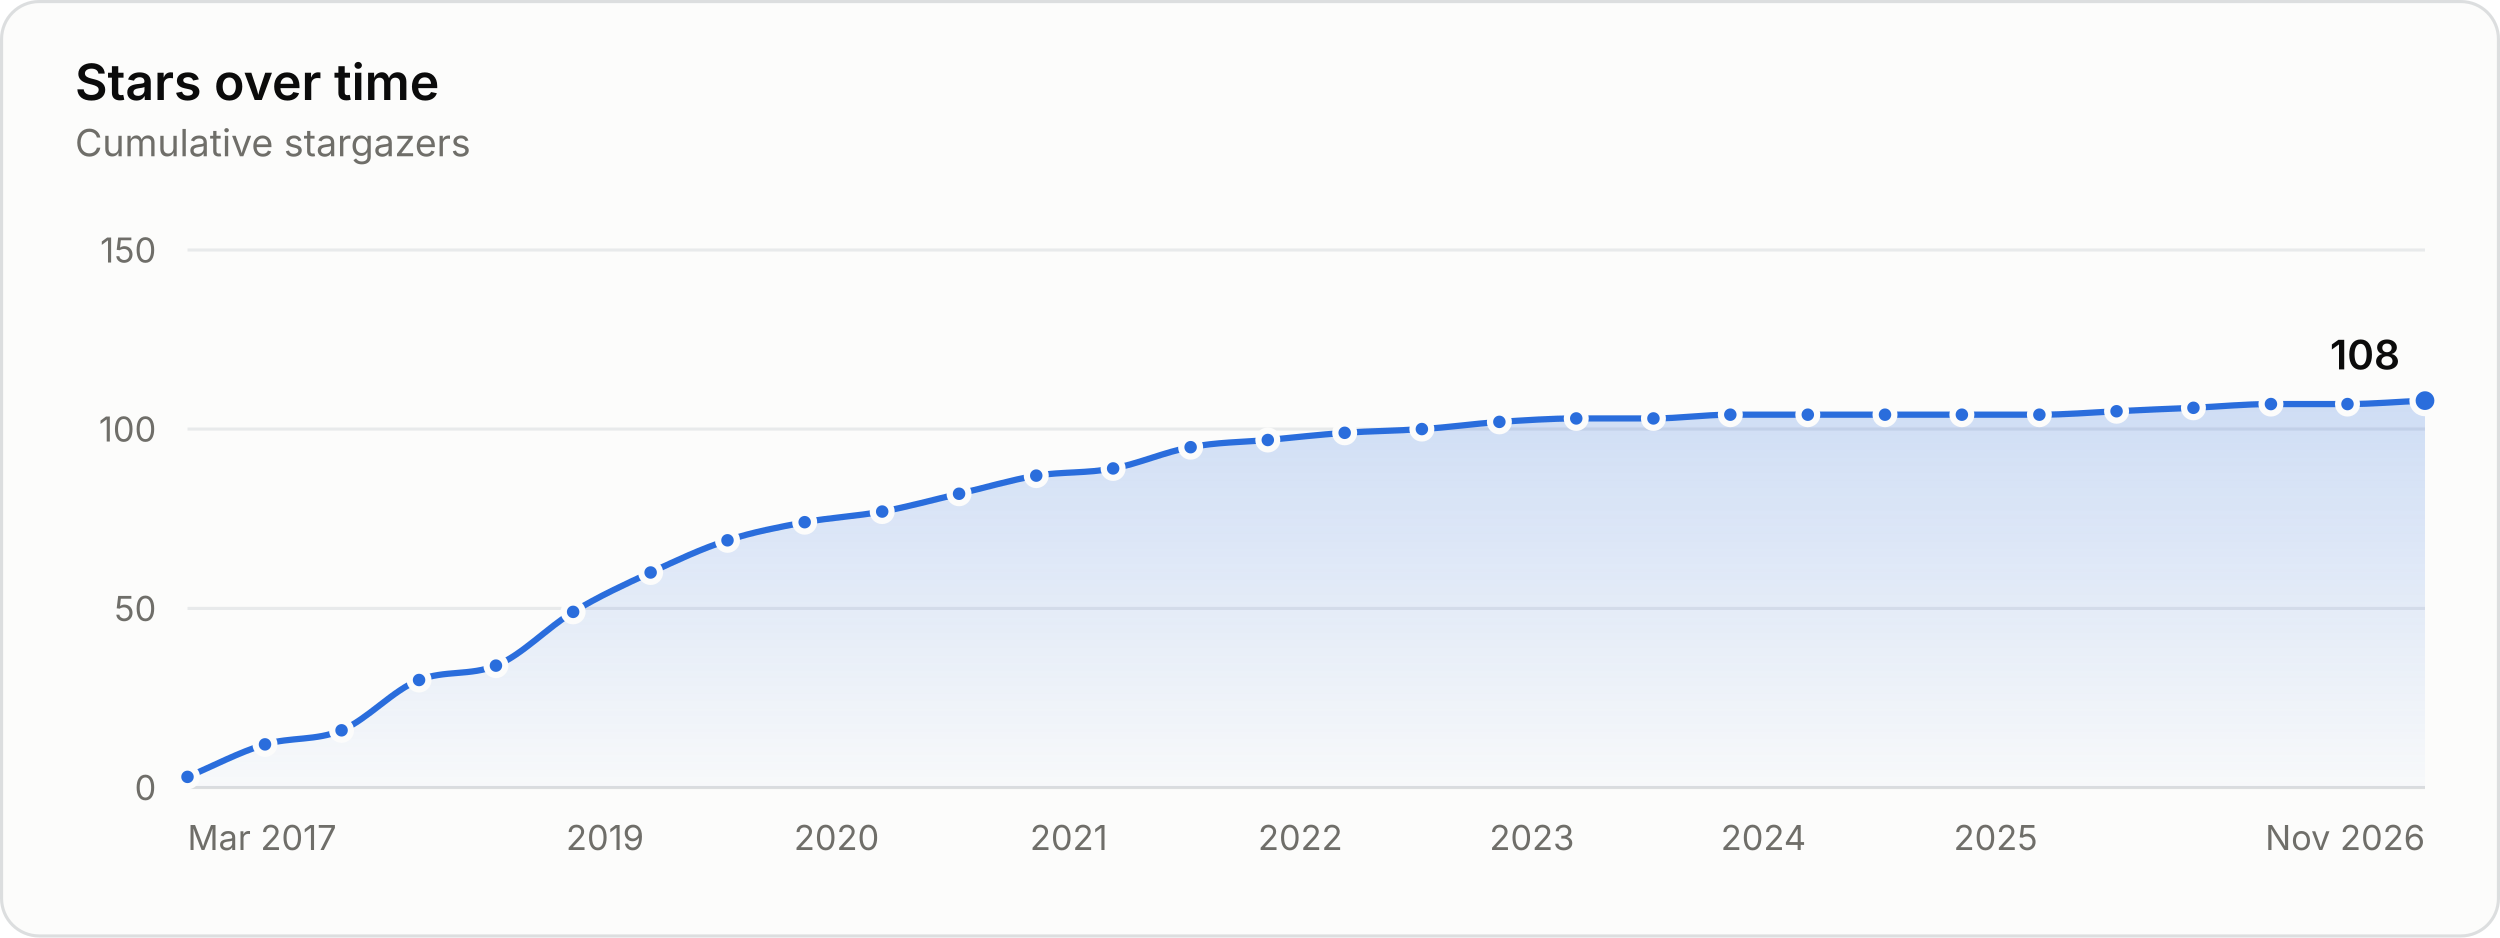
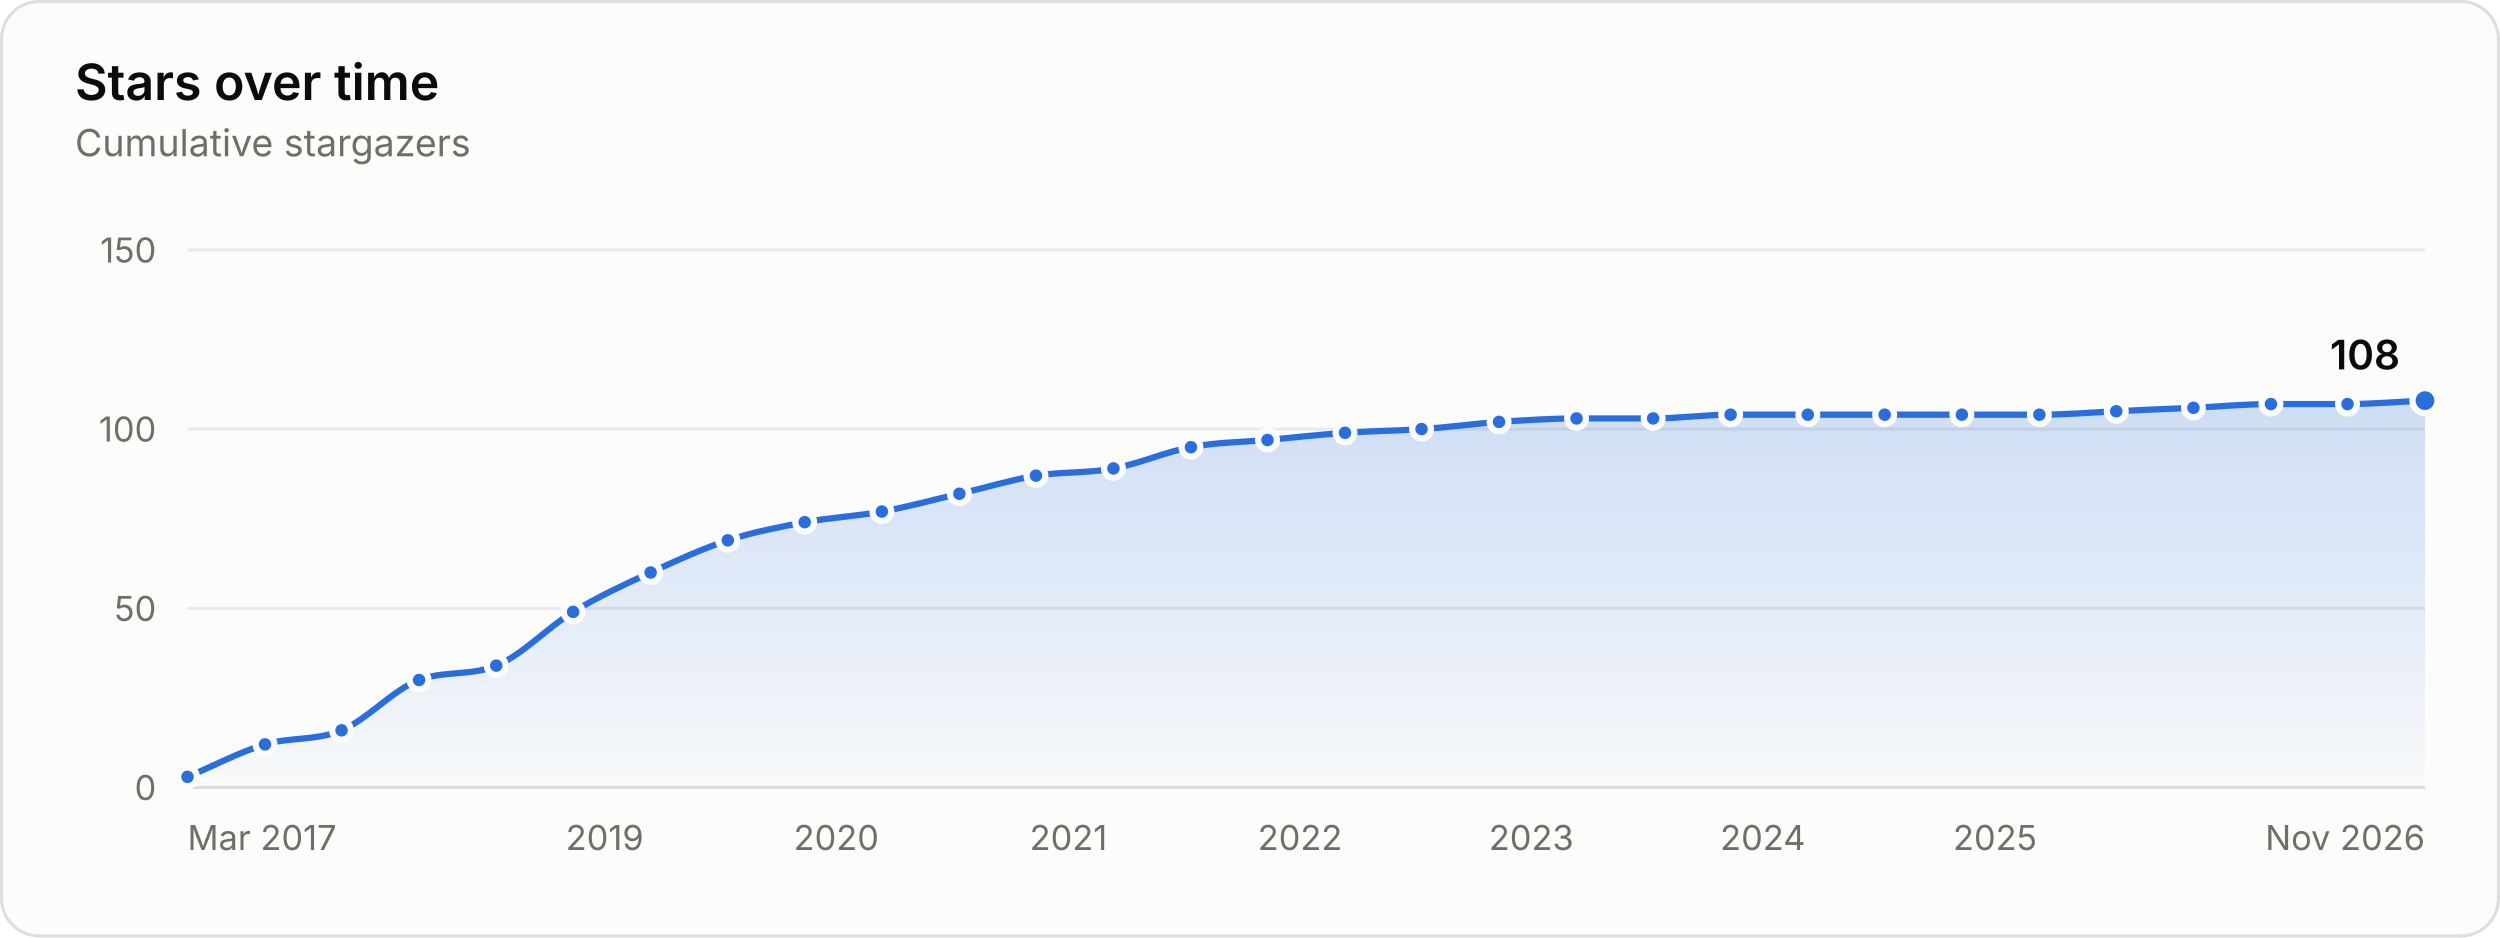
<svg xmlns="http://www.w3.org/2000/svg" width="800" height="300" viewBox="0 0 800 300" role="img" aria-labelledby="title desc">
  <style>.gs-draw{animation:gs-draw 1.6s linear backwards}@keyframes gs-draw{from{stroke-dasharray:1;stroke-dashoffset:1}to{stroke-dasharray:1;stroke-dashoffset:0}}.gs-fade{animation:gs-fade .5s ease-out backwards}@keyframes gs-fade{from{opacity:0}to{opacity:1}}.gs-pop{animation:gs-pop .25s ease-out backwards;transform-box:fill-box;transform-origin:center}@keyframes gs-pop{from{opacity:0;transform:scale(.4)}to{opacity:1;transform:scale(1)}}@media (prefers-reduced-motion: reduce){.gs-draw,.gs-fade,.gs-pop{animation:none!important}}</style>
  <rect x="0.5" y="0.5" width="799" height="299" rx="12" fill="#fcfcfb" stroke="#dcdedf" />
  <g font-family="&quot;IBM Plex Sans&quot;, system-ui, -apple-system, &quot;Segoe UI&quot;, sans-serif" font-size="11" fill="#52514e" style="font-variant-numeric:tabular-nums">
    <defs>
      <linearGradient id="stars-fade" x1="0" y1="0" x2="0" y2="1">
        <stop stop-color="#2a6ddc" stop-opacity="0.22" />
        <stop offset="1" stop-color="#2a6ddc" stop-opacity="0.02" />
      </linearGradient>
    </defs>
    <text x="24" y="32" fill="#0b0b0b" font-size="16" font-weight="600">Stars over time</text>
    <text x="24.0" y="50.0" fill="#6f6e69" font-size="12">Cumulative stargazers</text>
    <line x1="60.0" x2="776.0" y1="252.0" y2="252.0" stroke="#dcdedf" />
    <text x="50.0" y="256.0" fill="#6f6e69" text-anchor="end">0</text>
    <line x1="60.0" x2="776.0" y1="194.7" y2="194.7" stroke="#e8eaeb" />
    <text x="50.0" y="198.7" fill="#6f6e69" text-anchor="end">50</text>
    <line x1="60.0" x2="776.0" y1="137.3" y2="137.3" stroke="#e8eaeb" />
    <text x="50.0" y="141.3" fill="#6f6e69" text-anchor="end">100</text>
    <line x1="60.0" x2="776.0" y1="80.0" y2="80.0" stroke="#e8eaeb" />
    <text x="50.0" y="84.0" fill="#6f6e69" text-anchor="end">150</text>
    <text x="60.0" y="272.0" fill="#6f6e69">Mar 2017</text>
-     <text x="193.6" y="272.0" fill="#6f6e69" text-anchor="middle">2019</text>
-     <text x="267.7" y="272.0" fill="#6f6e69" text-anchor="middle">2020</text>
-     <text x="342.0" y="272.0" fill="#6f6e69" text-anchor="middle">2021</text>
-     <text x="416.1" y="272.0" fill="#6f6e69" text-anchor="middle">2022</text>
-     <text x="490.2" y="272.0" fill="#6f6e69" text-anchor="middle">2023</text>
-     <text x="564.3" y="272.0" fill="#6f6e69" text-anchor="middle">2024</text>
-     <text x="638.6" y="272.0" fill="#6f6e69" text-anchor="middle">2025</text>
+     <text x="193.5" y="272.0" fill="#6f6e69" text-anchor="middle">2019</text>
+     <text x="267.6" y="272.0" fill="#6f6e69" text-anchor="middle">2020</text>
+     <text x="341.9" y="272.0" fill="#6f6e69" text-anchor="middle">2021</text>
+     <text x="416.0" y="272.0" fill="#6f6e69" text-anchor="middle">2022</text>
+     <text x="490.0" y="272.0" fill="#6f6e69" text-anchor="middle">2023</text>
+     <text x="564.1" y="272.0" fill="#6f6e69" text-anchor="middle">2024</text>
+     <text x="638.4" y="272.0" fill="#6f6e69" text-anchor="middle">2025</text>
    <text x="776.0" y="272.0" fill="#6f6e69" text-anchor="end">Nov 2026</text>
    <g class="gs-fade">
-       <path d="M60.0 248.6C68.3 245.1 76.5 240.7 84.8 238.2C93.0 235.8 101.1 237.1 109.3 233.7C117.6 230.2 125.8 220.8 134.1 217.6C142.3 214.4 150.5 216.3 158.7 213.0C166.9 209.7 175.2 200.8 183.4 195.8C191.7 190.8 199.9 187.0 208.2 183.2C216.4 179.4 224.6 175.5 232.8 172.9C241.0 170.2 249.3 168.7 257.5 167.1C265.8 165.6 274.0 165.2 282.3 163.7C290.5 162.2 298.7 159.9 306.9 158.0C315.1 156.1 323.4 153.6 331.6 152.2C339.8 150.9 348.0 151.5 356.2 149.9C364.4 148.4 372.7 144.6 381.0 143.1C389.2 141.5 397.5 141.5 405.7 140.8C413.9 140.0 422.1 139.1 430.3 138.5C438.5 137.9 446.8 137.9 455.0 137.3C463.3 136.8 471.6 135.6 479.8 135.0C488.0 134.5 496.2 133.9 504.4 133.9C512.6 133.9 520.9 133.9 529.1 133.9C537.3 133.9 545.5 132.7 553.7 132.7C562.0 132.7 570.2 132.7 578.5 132.7C586.7 132.7 595.0 132.7 603.2 132.7C611.4 132.7 619.6 132.7 627.8 132.7C636.1 132.7 644.3 132.7 652.6 132.7C660.8 132.7 669.1 132.0 677.3 131.6C685.5 131.2 693.7 130.8 701.9 130.5C710.2 130.1 718.4 129.3 726.7 129.3C734.9 129.3 743.0 129.3 751.2 129.3C759.5 129.3 767.7 128.5 776.0 128.2L776.0 252.0L60.0 252.0Z" fill="url(#stars-fade)" />
+       <path d="M60.0 248.6C68.3 245.1 76.5 240.7 84.8 238.2C92.9 235.8 101.1 237.1 109.3 233.7C117.6 230.2 125.8 220.7 134.1 217.6C142.3 214.5 150.6 216.4 158.8 213.0C167.0 209.7 175.2 200.8 183.4 195.8C191.6 190.8 199.9 187.0 208.2 183.2C216.4 179.4 224.7 175.6 232.9 172.9C241.1 170.2 249.3 168.7 257.5 167.1C265.7 165.6 274.0 165.2 282.2 163.7C290.5 162.2 298.7 159.9 307.0 158.0C315.2 156.1 323.4 153.6 331.5 152.2C339.8 150.9 348.1 151.5 356.3 149.9C364.6 148.4 372.8 144.6 381.1 143.1C389.2 141.5 397.4 141.5 405.6 140.8C413.9 140.0 422.1 139.1 430.4 138.5C438.6 137.9 446.8 137.9 454.9 137.3C463.2 136.8 471.4 135.6 479.7 135.0C487.9 134.5 496.2 133.9 504.5 133.9C512.6 133.9 520.8 133.9 529.0 133.9C537.3 133.9 545.5 132.7 553.8 132.7C562.0 132.7 570.3 132.7 578.5 132.7C586.7 132.7 594.9 132.7 603.1 132.7C611.3 132.7 619.6 132.7 627.8 132.7C636.1 132.7 644.4 132.7 652.6 132.7C660.8 132.7 669.0 132.0 677.2 131.6C685.4 131.2 693.7 130.8 701.9 130.5C710.2 130.1 718.4 129.3 726.7 129.3C734.9 129.3 743.1 129.3 751.2 129.3C759.5 129.3 767.7 128.5 776.0 128.2L776.0 252.0L60.0 252.0Z" fill="url(#stars-fade)" />
    </g>
    <g class="gs-draw">
-       <path d="M60.0 248.6C68.3 245.1 76.5 240.7 84.8 238.2C93.0 235.8 101.1 237.1 109.3 233.7C117.6 230.2 125.8 220.8 134.1 217.6C142.3 214.4 150.5 216.3 158.7 213.0C166.9 209.7 175.2 200.8 183.4 195.8C191.7 190.8 199.9 187.0 208.2 183.2C216.4 179.4 224.6 175.5 232.8 172.9C241.0 170.2 249.3 168.7 257.5 167.1C265.8 165.6 274.0 165.2 282.3 163.7C290.5 162.2 298.7 159.9 306.9 158.0C315.1 156.1 323.4 153.6 331.6 152.2C339.8 150.9 348.0 151.5 356.2 149.9C364.4 148.4 372.7 144.6 381.0 143.1C389.2 141.5 397.5 141.5 405.7 140.8C413.9 140.0 422.1 139.1 430.3 138.5C438.5 137.9 446.8 137.9 455.0 137.3C463.3 136.8 471.6 135.6 479.8 135.0C488.0 134.5 496.2 133.9 504.4 133.9C512.6 133.9 520.9 133.9 529.1 133.9C537.3 133.9 545.5 132.7 553.7 132.7C562.0 132.7 570.2 132.7 578.5 132.7C586.7 132.7 595.0 132.7 603.2 132.7C611.4 132.7 619.6 132.7 627.8 132.7C636.1 132.7 644.3 132.7 652.6 132.7C660.8 132.7 669.1 132.0 677.3 131.6C685.5 131.2 693.7 130.8 701.9 130.5C710.2 130.1 718.4 129.3 726.7 129.3C734.9 129.3 743.0 129.3 751.2 129.3C759.5 129.3 767.7 128.5 776.0 128.2" fill="none" stroke="#2a6ddc" stroke-width="2" stroke-linejoin="round" stroke-linecap="round" pathLength="1" />
+       <path d="M60.0 248.6C68.3 245.1 76.5 240.7 84.8 238.2C92.9 235.8 101.1 237.1 109.3 233.7C117.6 230.2 125.8 220.7 134.1 217.6C142.3 214.5 150.6 216.4 158.8 213.0C167.0 209.7 175.2 200.8 183.4 195.8C191.6 190.8 199.9 187.0 208.2 183.2C216.4 179.4 224.7 175.6 232.9 172.9C241.1 170.2 249.3 168.7 257.5 167.1C265.7 165.6 274.0 165.2 282.2 163.7C290.5 162.2 298.7 159.9 307.0 158.0C315.2 156.1 323.4 153.6 331.5 152.2C339.8 150.9 348.1 151.5 356.3 149.9C364.6 148.4 372.8 144.6 381.1 143.1C389.2 141.5 397.4 141.5 405.6 140.8C413.9 140.0 422.1 139.1 430.4 138.5C438.6 137.9 446.8 137.9 454.9 137.3C463.2 136.8 471.4 135.6 479.7 135.0C487.9 134.5 496.2 133.9 504.5 133.9C512.6 133.9 520.8 133.9 529.0 133.9C537.3 133.9 545.5 132.7 553.8 132.7C562.0 132.7 570.3 132.7 578.5 132.7C586.7 132.7 594.9 132.7 603.1 132.7C611.3 132.7 619.6 132.7 627.8 132.7C636.1 132.7 644.4 132.7 652.6 132.7C660.8 132.7 669.0 132.0 677.2 131.6C685.4 131.2 693.7 130.8 701.9 130.5C710.2 130.1 718.4 129.3 726.7 129.3C734.9 129.3 743.1 129.3 751.2 129.3C759.5 129.3 767.7 128.5 776.0 128.2" fill="none" stroke="#2a6ddc" stroke-width="2" stroke-linejoin="round" stroke-linecap="round" pathLength="1" />
    </g>
    <g class="gs-pop">
      <circle cx="60.0" cy="248.6" r="3" fill="#2a6ddc" stroke="#fcfcfb" stroke-width="2" />
    </g>
    <g class="gs-pop" style="animation-delay:58ms">
      <circle cx="84.8" cy="238.2" r="3" fill="#2a6ddc" stroke="#fcfcfb" stroke-width="2" />
    </g>
    <g class="gs-pop" style="animation-delay:112ms">
      <circle cx="109.3" cy="233.7" r="3" fill="#2a6ddc" stroke="#fcfcfb" stroke-width="2" />
    </g>
    <g class="gs-pop" style="animation-delay:176ms">
      <circle cx="134.1" cy="217.6" r="3" fill="#2a6ddc" stroke="#fcfcfb" stroke-width="2" />
    </g>
    <g class="gs-pop" style="animation-delay:231ms">
-       <circle cx="158.7" cy="213.0" r="3" fill="#2a6ddc" stroke="#fcfcfb" stroke-width="2" />
+       <circle cx="158.8" cy="213.0" r="3" fill="#2a6ddc" stroke="#fcfcfb" stroke-width="2" />
    </g>
    <g class="gs-pop" style="animation-delay:296ms">
      <circle cx="183.4" cy="195.8" r="3" fill="#2a6ddc" stroke="#fcfcfb" stroke-width="2" />
    </g>
    <g class="gs-pop" style="animation-delay:356ms">
      <circle cx="208.2" cy="183.2" r="3" fill="#2a6ddc" stroke="#fcfcfb" stroke-width="2" />
    </g>
    <g class="gs-pop" style="animation-delay:414ms">
-       <circle cx="232.8" cy="172.9" r="3" fill="#2a6ddc" stroke="#fcfcfb" stroke-width="2" />
+       <circle cx="232.9" cy="172.9" r="3" fill="#2a6ddc" stroke="#fcfcfb" stroke-width="2" />
    </g>
    <g class="gs-pop" style="animation-delay:469ms">
      <circle cx="257.5" cy="167.1" r="3" fill="#2a6ddc" stroke="#fcfcfb" stroke-width="2" />
    </g>
    <g class="gs-pop" style="animation-delay:523ms">
-       <circle cx="282.3" cy="163.7" r="3" fill="#2a6ddc" stroke="#fcfcfb" stroke-width="2" />
+       <circle cx="282.2" cy="163.7" r="3" fill="#2a6ddc" stroke="#fcfcfb" stroke-width="2" />
    </g>
    <g class="gs-pop" style="animation-delay:578ms">
-       <circle cx="306.9" cy="158.0" r="3" fill="#2a6ddc" stroke="#fcfcfb" stroke-width="2" />
+       <circle cx="307.0" cy="158.0" r="3" fill="#2a6ddc" stroke="#fcfcfb" stroke-width="2" />
    </g>
    <g class="gs-pop" style="animation-delay:633ms">
-       <circle cx="331.6" cy="152.2" r="3" fill="#2a6ddc" stroke="#fcfcfb" stroke-width="2" />
+       <circle cx="331.5" cy="152.2" r="3" fill="#2a6ddc" stroke="#fcfcfb" stroke-width="2" />
    </g>
    <g class="gs-pop" style="animation-delay:687ms">
-       <circle cx="356.2" cy="149.9" r="3" fill="#2a6ddc" stroke="#fcfcfb" stroke-width="2" />
+       <circle cx="356.3" cy="149.9" r="3" fill="#2a6ddc" stroke="#fcfcfb" stroke-width="2" />
    </g>
-     <g class="gs-pop" style="animation-delay:742ms">
-       <circle cx="381.0" cy="143.1" r="3" fill="#2a6ddc" stroke="#fcfcfb" stroke-width="2" />
+     <g class="gs-pop" style="animation-delay:743ms">
+       <circle cx="381.1" cy="143.1" r="3" fill="#2a6ddc" stroke="#fcfcfb" stroke-width="2" />
    </g>
    <g class="gs-pop" style="animation-delay:796ms">
-       <circle cx="405.7" cy="140.8" r="3" fill="#2a6ddc" stroke="#fcfcfb" stroke-width="2" />
+       <circle cx="405.6" cy="140.8" r="3" fill="#2a6ddc" stroke="#fcfcfb" stroke-width="2" />
    </g>
    <g class="gs-pop" style="animation-delay:850ms">
-       <circle cx="430.3" cy="138.5" r="3" fill="#2a6ddc" stroke="#fcfcfb" stroke-width="2" />
+       <circle cx="430.4" cy="138.5" r="3" fill="#2a6ddc" stroke="#fcfcfb" stroke-width="2" />
    </g>
-     <g class="gs-pop" style="animation-delay:904ms">
-       <circle cx="455.0" cy="137.3" r="3" fill="#2a6ddc" stroke="#fcfcfb" stroke-width="2" />
+     <g class="gs-pop" style="animation-delay:903ms">
+       <circle cx="454.9" cy="137.3" r="3" fill="#2a6ddc" stroke="#fcfcfb" stroke-width="2" />
    </g>
    <g class="gs-pop" style="animation-delay:957ms">
-       <circle cx="479.8" cy="135.0" r="3" fill="#2a6ddc" stroke="#fcfcfb" stroke-width="2" />
+       <circle cx="479.7" cy="135.0" r="3" fill="#2a6ddc" stroke="#fcfcfb" stroke-width="2" />
    </g>
    <g class="gs-pop" style="animation-delay:1011ms">
-       <circle cx="504.4" cy="133.9" r="3" fill="#2a6ddc" stroke="#fcfcfb" stroke-width="2" />
+       <circle cx="504.5" cy="133.9" r="3" fill="#2a6ddc" stroke="#fcfcfb" stroke-width="2" />
    </g>
    <g class="gs-pop" style="animation-delay:1064ms">
-       <circle cx="529.1" cy="133.9" r="3" fill="#2a6ddc" stroke="#fcfcfb" stroke-width="2" />
+       <circle cx="529.0" cy="133.9" r="3" fill="#2a6ddc" stroke="#fcfcfb" stroke-width="2" />
    </g>
    <g class="gs-pop" style="animation-delay:1118ms">
-       <circle cx="553.7" cy="132.7" r="3" fill="#2a6ddc" stroke="#fcfcfb" stroke-width="2" />
+       <circle cx="553.8" cy="132.7" r="3" fill="#2a6ddc" stroke="#fcfcfb" stroke-width="2" />
    </g>
-     <g class="gs-pop" style="animation-delay:1171ms">
+     <g class="gs-pop" style="animation-delay:1172ms">
      <circle cx="578.5" cy="132.7" r="3" fill="#2a6ddc" stroke="#fcfcfb" stroke-width="2" />
    </g>
    <g class="gs-pop" style="animation-delay:1225ms">
-       <circle cx="603.2" cy="132.7" r="3" fill="#2a6ddc" stroke="#fcfcfb" stroke-width="2" />
+       <circle cx="603.1" cy="132.7" r="3" fill="#2a6ddc" stroke="#fcfcfb" stroke-width="2" />
    </g>
-     <g class="gs-pop" style="animation-delay:1278ms">
+     <g class="gs-pop" style="animation-delay:1279ms">
      <circle cx="627.8" cy="132.7" r="3" fill="#2a6ddc" stroke="#fcfcfb" stroke-width="2" />
    </g>
    <g class="gs-pop" style="animation-delay:1332ms">
      <circle cx="652.6" cy="132.7" r="3" fill="#2a6ddc" stroke="#fcfcfb" stroke-width="2" />
    </g>
    <g class="gs-pop" style="animation-delay:1386ms">
-       <circle cx="677.3" cy="131.6" r="3" fill="#2a6ddc" stroke="#fcfcfb" stroke-width="2" />
+       <circle cx="677.2" cy="131.6" r="3" fill="#2a6ddc" stroke="#fcfcfb" stroke-width="2" />
    </g>
    <g class="gs-pop" style="animation-delay:1439ms">
      <circle cx="701.9" cy="130.5" r="3" fill="#2a6ddc" stroke="#fcfcfb" stroke-width="2" />
    </g>
    <g class="gs-pop" style="animation-delay:1493ms">
      <circle cx="726.7" cy="129.3" r="3" fill="#2a6ddc" stroke="#fcfcfb" stroke-width="2" />
    </g>
    <g class="gs-pop" style="animation-delay:1546ms">
      <circle cx="751.2" cy="129.3" r="3" fill="#2a6ddc" stroke="#fcfcfb" stroke-width="2" />
    </g>
    <g class="gs-fade" style="animation-delay:1600ms">
      <circle cx="776.0" cy="128.2" r="4" fill="#2a6ddc" stroke="#fcfcfb" stroke-width="2" />
      <text x="768.0" y="118.2" fill="#0b0b0b" text-anchor="end" font-size="13" font-weight="600">108</text>
    </g>
    <rect x="60.0" y="80" width="12.4" height="172" fill-opacity="0" />
    <rect x="72.4" y="80" width="24.7" height="172" fill-opacity="0" />
    <rect x="97.0" y="80" width="24.7" height="172" fill-opacity="0" />
-     <rect x="121.7" y="80" width="24.7" height="172" fill-opacity="0" />
-     <rect x="146.4" y="80" width="24.7" height="172" fill-opacity="0" />
-     <rect x="171.0" y="80" width="24.8" height="172" fill-opacity="0" />
-     <rect x="195.8" y="80" width="24.7" height="172" fill-opacity="0" />
+     <rect x="121.7" y="80" width="24.8" height="172" fill-opacity="0" />
+     <rect x="146.5" y="80" width="24.7" height="172" fill-opacity="0" />
+     <rect x="171.1" y="80" width="24.7" height="172" fill-opacity="0" />
+     <rect x="195.8" y="80" width="24.8" height="172" fill-opacity="0" />
    <rect x="220.5" y="80" width="24.7" height="172" fill-opacity="0" />
-     <rect x="245.1" y="80" width="24.8" height="172" fill-opacity="0" />
-     <rect x="269.9" y="80" width="24.7" height="172" fill-opacity="0" />
+     <rect x="245.2" y="80" width="24.7" height="172" fill-opacity="0" />
+     <rect x="269.8" y="80" width="24.8" height="172" fill-opacity="0" />
    <rect x="294.6" y="80" width="24.7" height="172" fill-opacity="0" />
-     <rect x="319.2" y="80" width="24.7" height="172" fill-opacity="0" />
-     <rect x="343.9" y="80" width="24.7" height="172" fill-opacity="0" />
-     <rect x="368.6" y="80" width="24.8" height="172" fill-opacity="0" />
+     <rect x="319.3" y="80" width="24.7" height="172" fill-opacity="0" />
+     <rect x="343.9" y="80" width="24.8" height="172" fill-opacity="0" />
+     <rect x="368.7" y="80" width="24.7" height="172" fill-opacity="0" />
    <rect x="393.3" y="80" width="24.7" height="172" fill-opacity="0" />
    <rect x="418.0" y="80" width="24.7" height="172" fill-opacity="0" />
-     <rect x="442.7" y="80" width="24.8" height="172" fill-opacity="0" />
-     <rect x="467.4" y="80" width="24.7" height="172" fill-opacity="0" />
+     <rect x="442.7" y="80" width="24.7" height="172" fill-opacity="0" />
+     <rect x="467.3" y="80" width="24.8" height="172" fill-opacity="0" />
    <rect x="492.1" y="80" width="24.7" height="172" fill-opacity="0" />
-     <rect x="516.8" y="80" width="24.7" height="172" fill-opacity="0" />
-     <rect x="541.4" y="80" width="24.7" height="172" fill-opacity="0" />
-     <rect x="566.1" y="80" width="24.8" height="172" fill-opacity="0" />
-     <rect x="590.9" y="80" width="24.7" height="172" fill-opacity="0" />
-     <rect x="615.5" y="80" width="24.7" height="172" fill-opacity="0" />
-     <rect x="640.2" y="80" width="24.8" height="172" fill-opacity="0" />
-     <rect x="665.0" y="80" width="24.7" height="172" fill-opacity="0" />
-     <rect x="689.6" y="80" width="24.7" height="172" fill-opacity="0" />
+     <rect x="516.7" y="80" width="24.7" height="172" fill-opacity="0" />
+     <rect x="541.4" y="80" width="24.8" height="172" fill-opacity="0" />
+     <rect x="566.2" y="80" width="24.7" height="172" fill-opacity="0" />
+     <rect x="590.8" y="80" width="24.7" height="172" fill-opacity="0" />
+     <rect x="615.5" y="80" width="24.8" height="172" fill-opacity="0" />
+     <rect x="640.2" y="80" width="24.7" height="172" fill-opacity="0" />
+     <rect x="664.9" y="80" width="24.7" height="172" fill-opacity="0" />
+     <rect x="689.5" y="80" width="24.8" height="172" fill-opacity="0" />
    <rect x="714.3" y="80" width="24.7" height="172" fill-opacity="0" />
    <rect x="739.0" y="80" width="24.7" height="172" fill-opacity="0" />
    <rect x="763.6" y="80" width="12.4" height="172" fill-opacity="0" />
  </g>
</svg>
